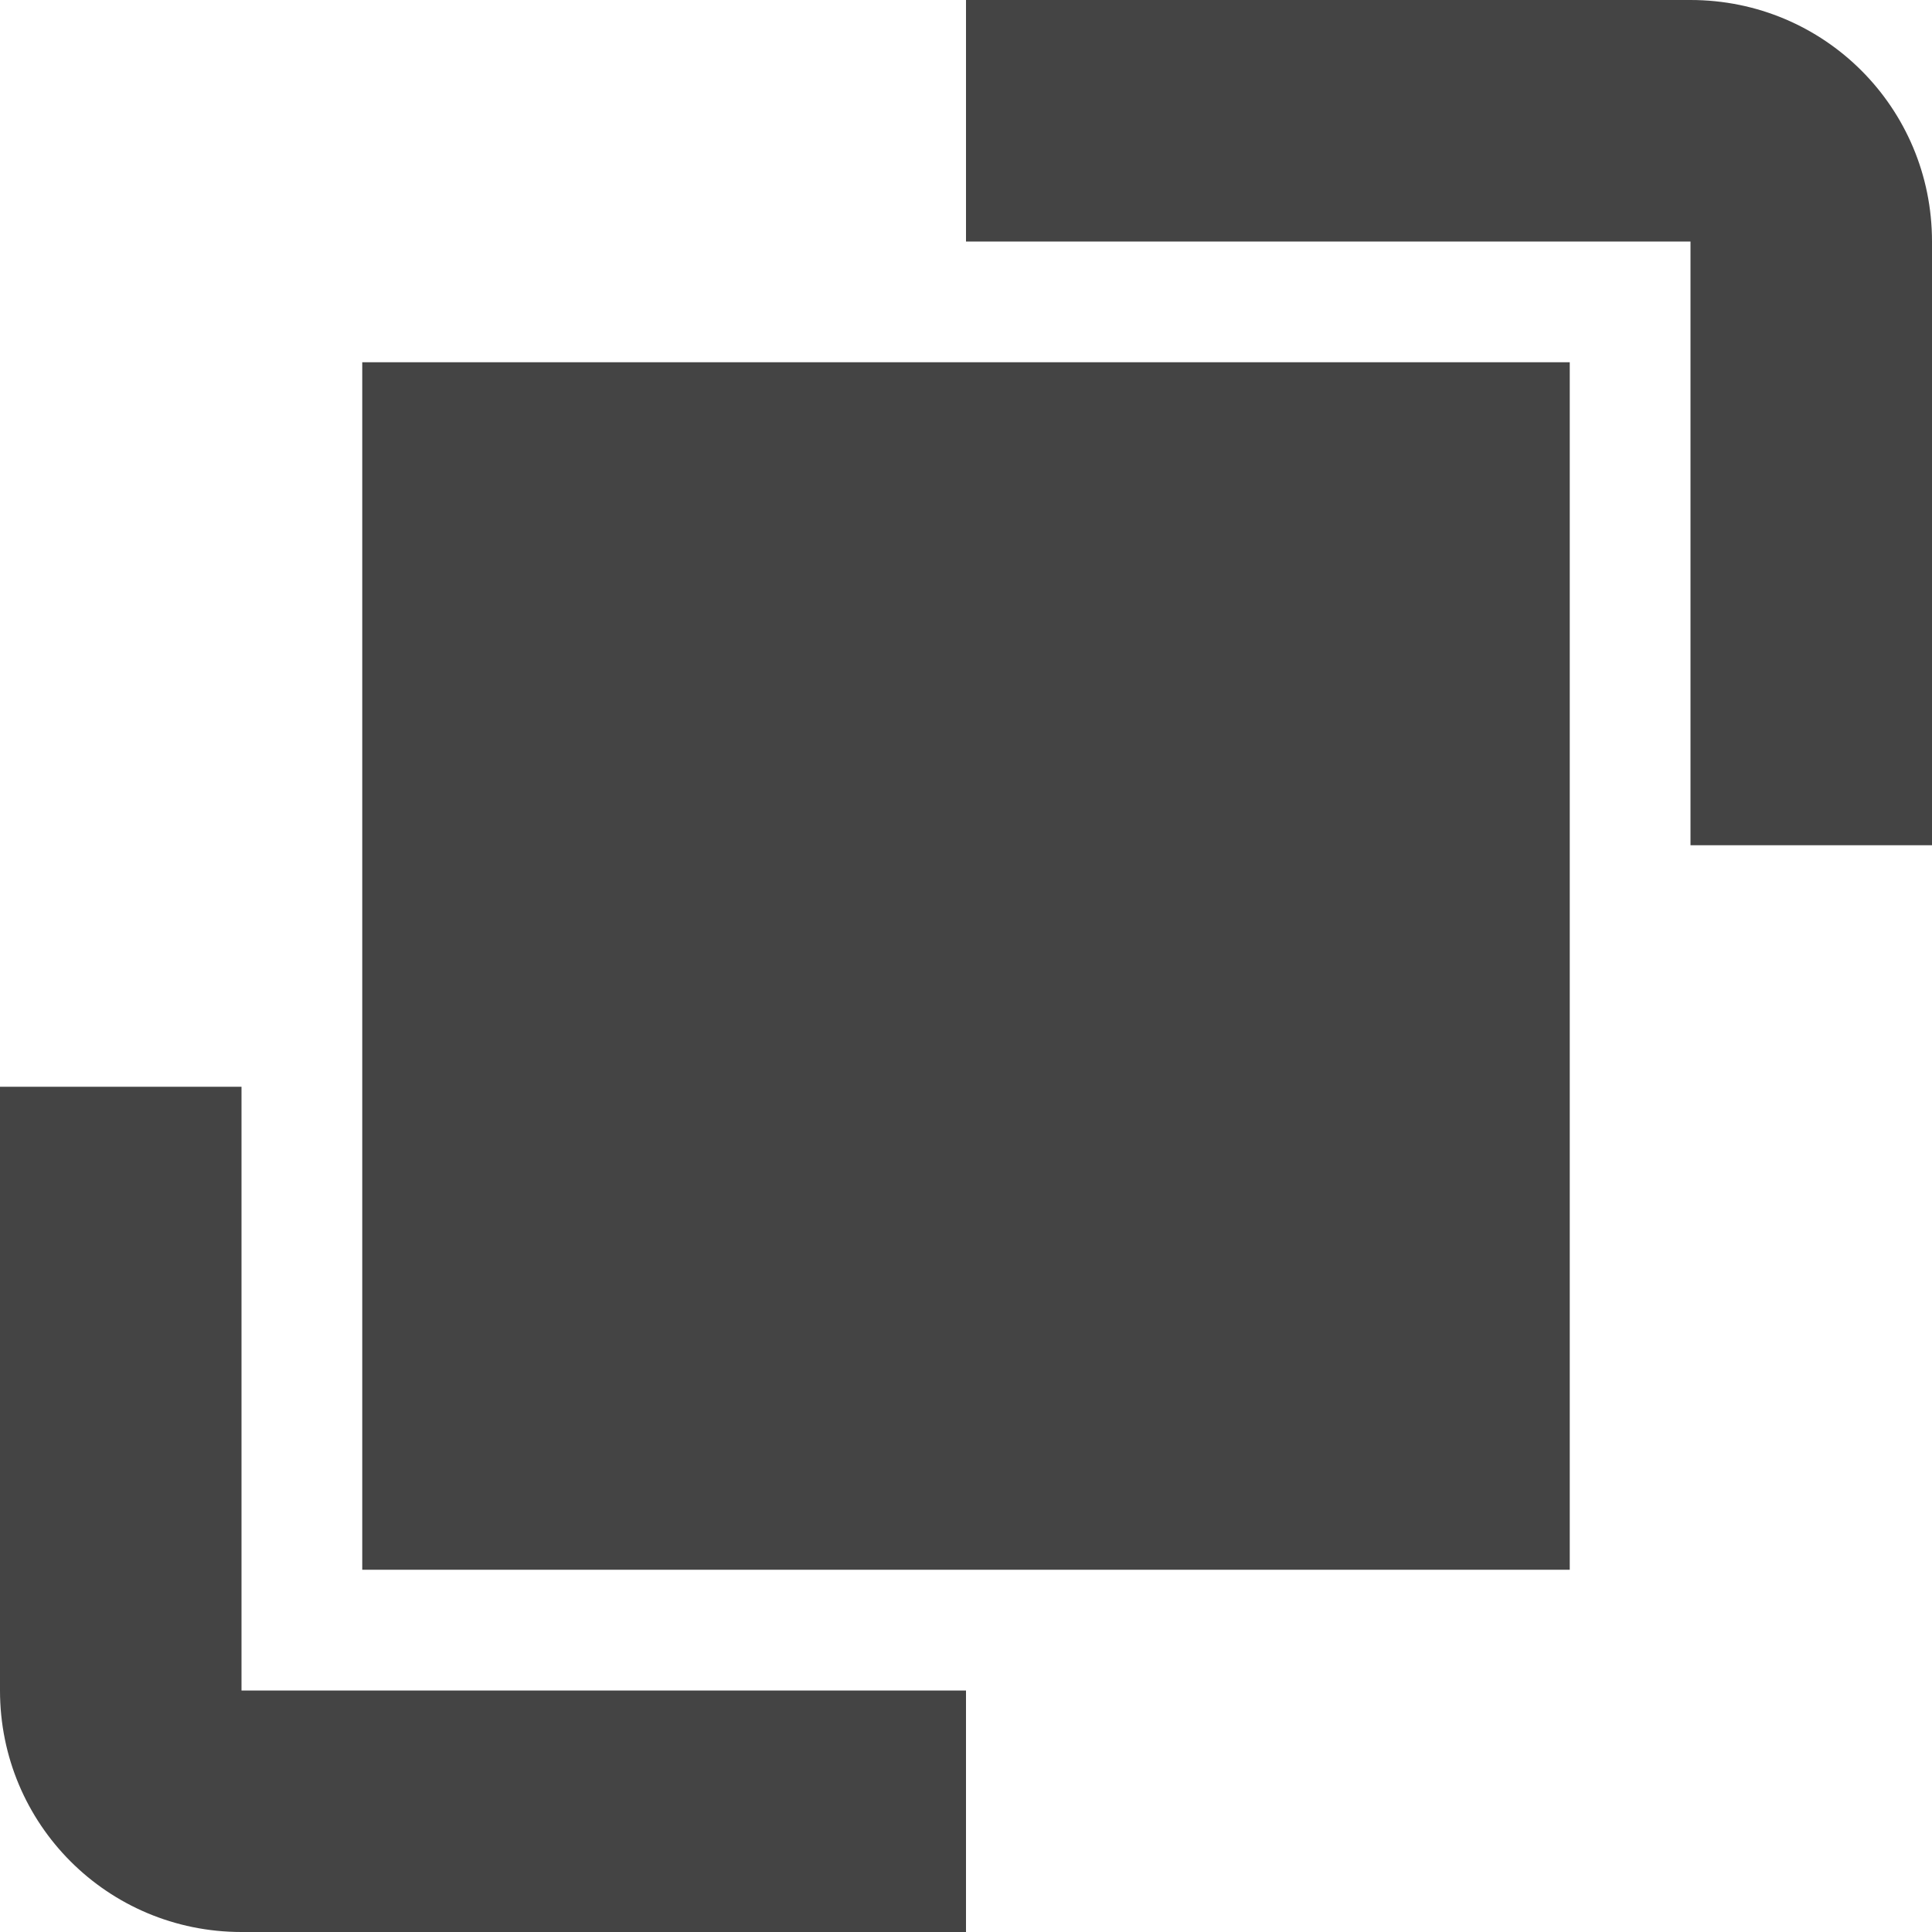
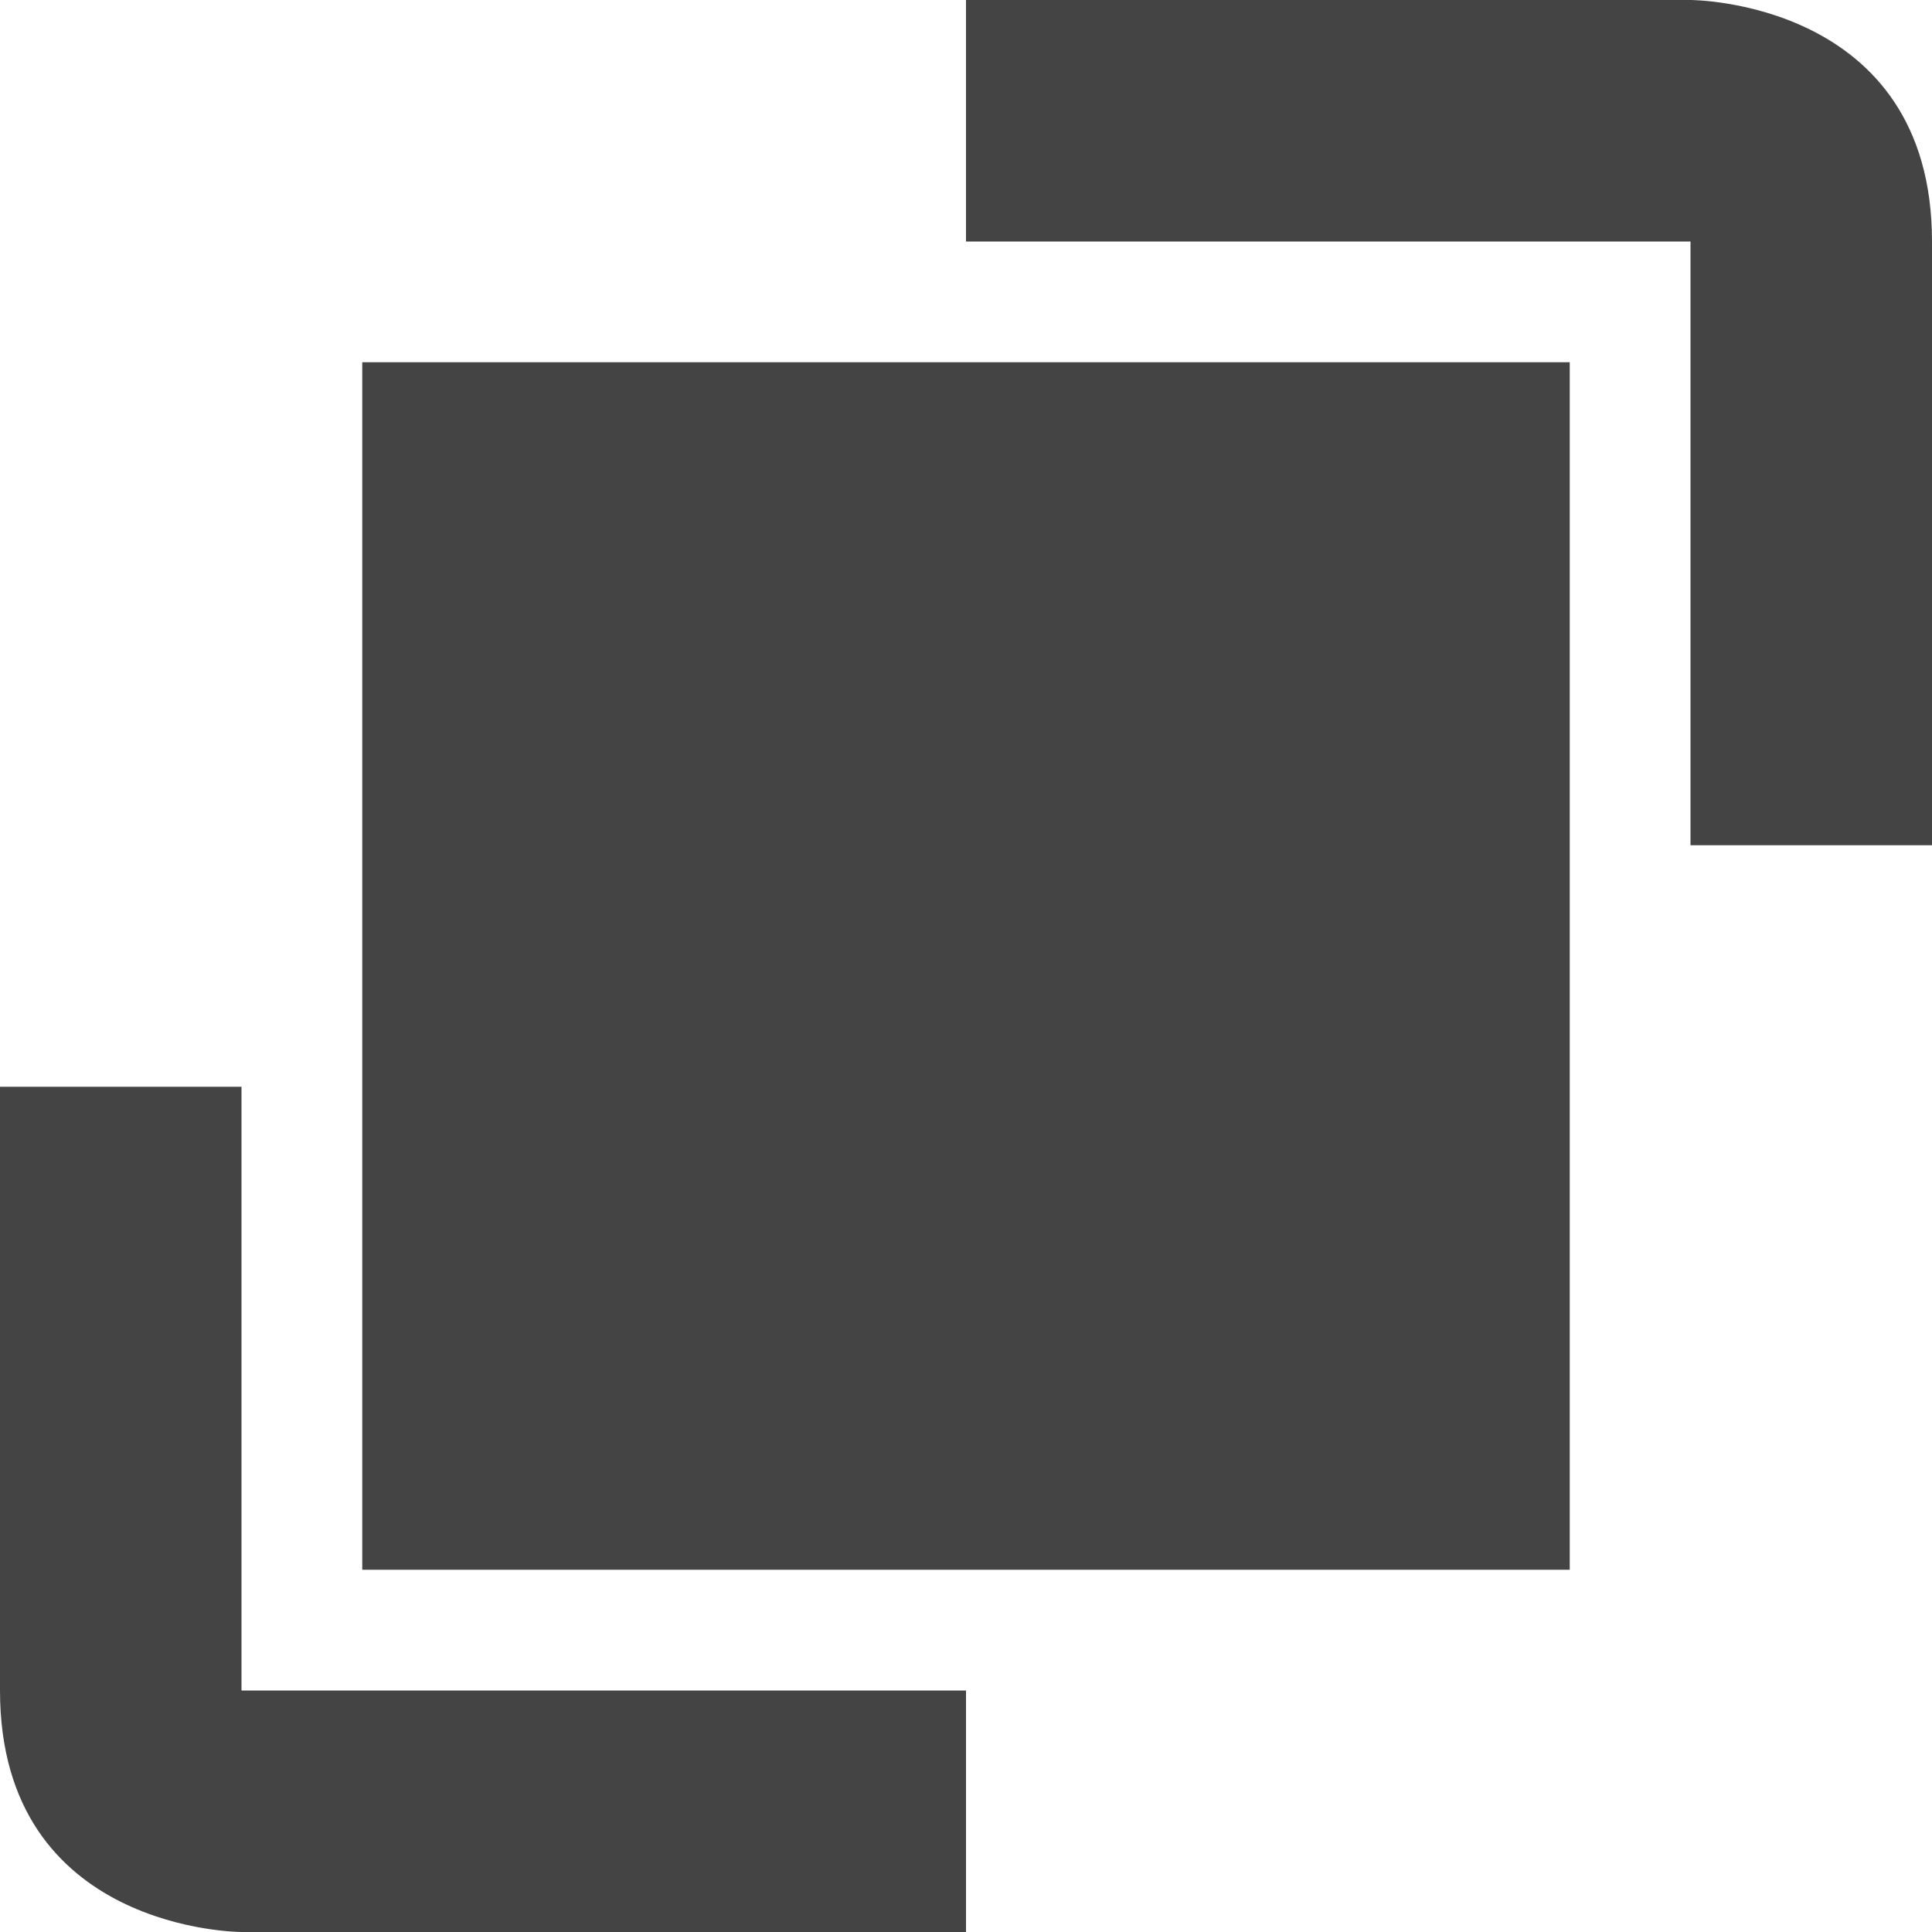
- <svg xmlns="http://www.w3.org/2000/svg" height="16" width="16" version="1.1">
-   <path style="fill:#444444" d="m8 0v2h6v5h2v-5c0-1.108-0.892-2-2-2zm-8 9v5c0 1.108 0.892 2 2 2h6v-2h-6v-5z" />
-   <rect style="fill:#444444" height="10" width="10" y="3" x="3" />
+ <svg xmlns="http://www.w3.org/2000/svg" width="16" height="16" version="1.1">
+   <path style="fill:#444444" d="M 3,3 H 13 V 13 H 3 Z M 8,0 V 2 H 14 V 7 H 16 V 2 C 16,0 14,0 14,0 Z M 0,9 V 14 C 0,16 2,16 2,16 H 8 V 14 H 2 V 9 Z" />
</svg>
